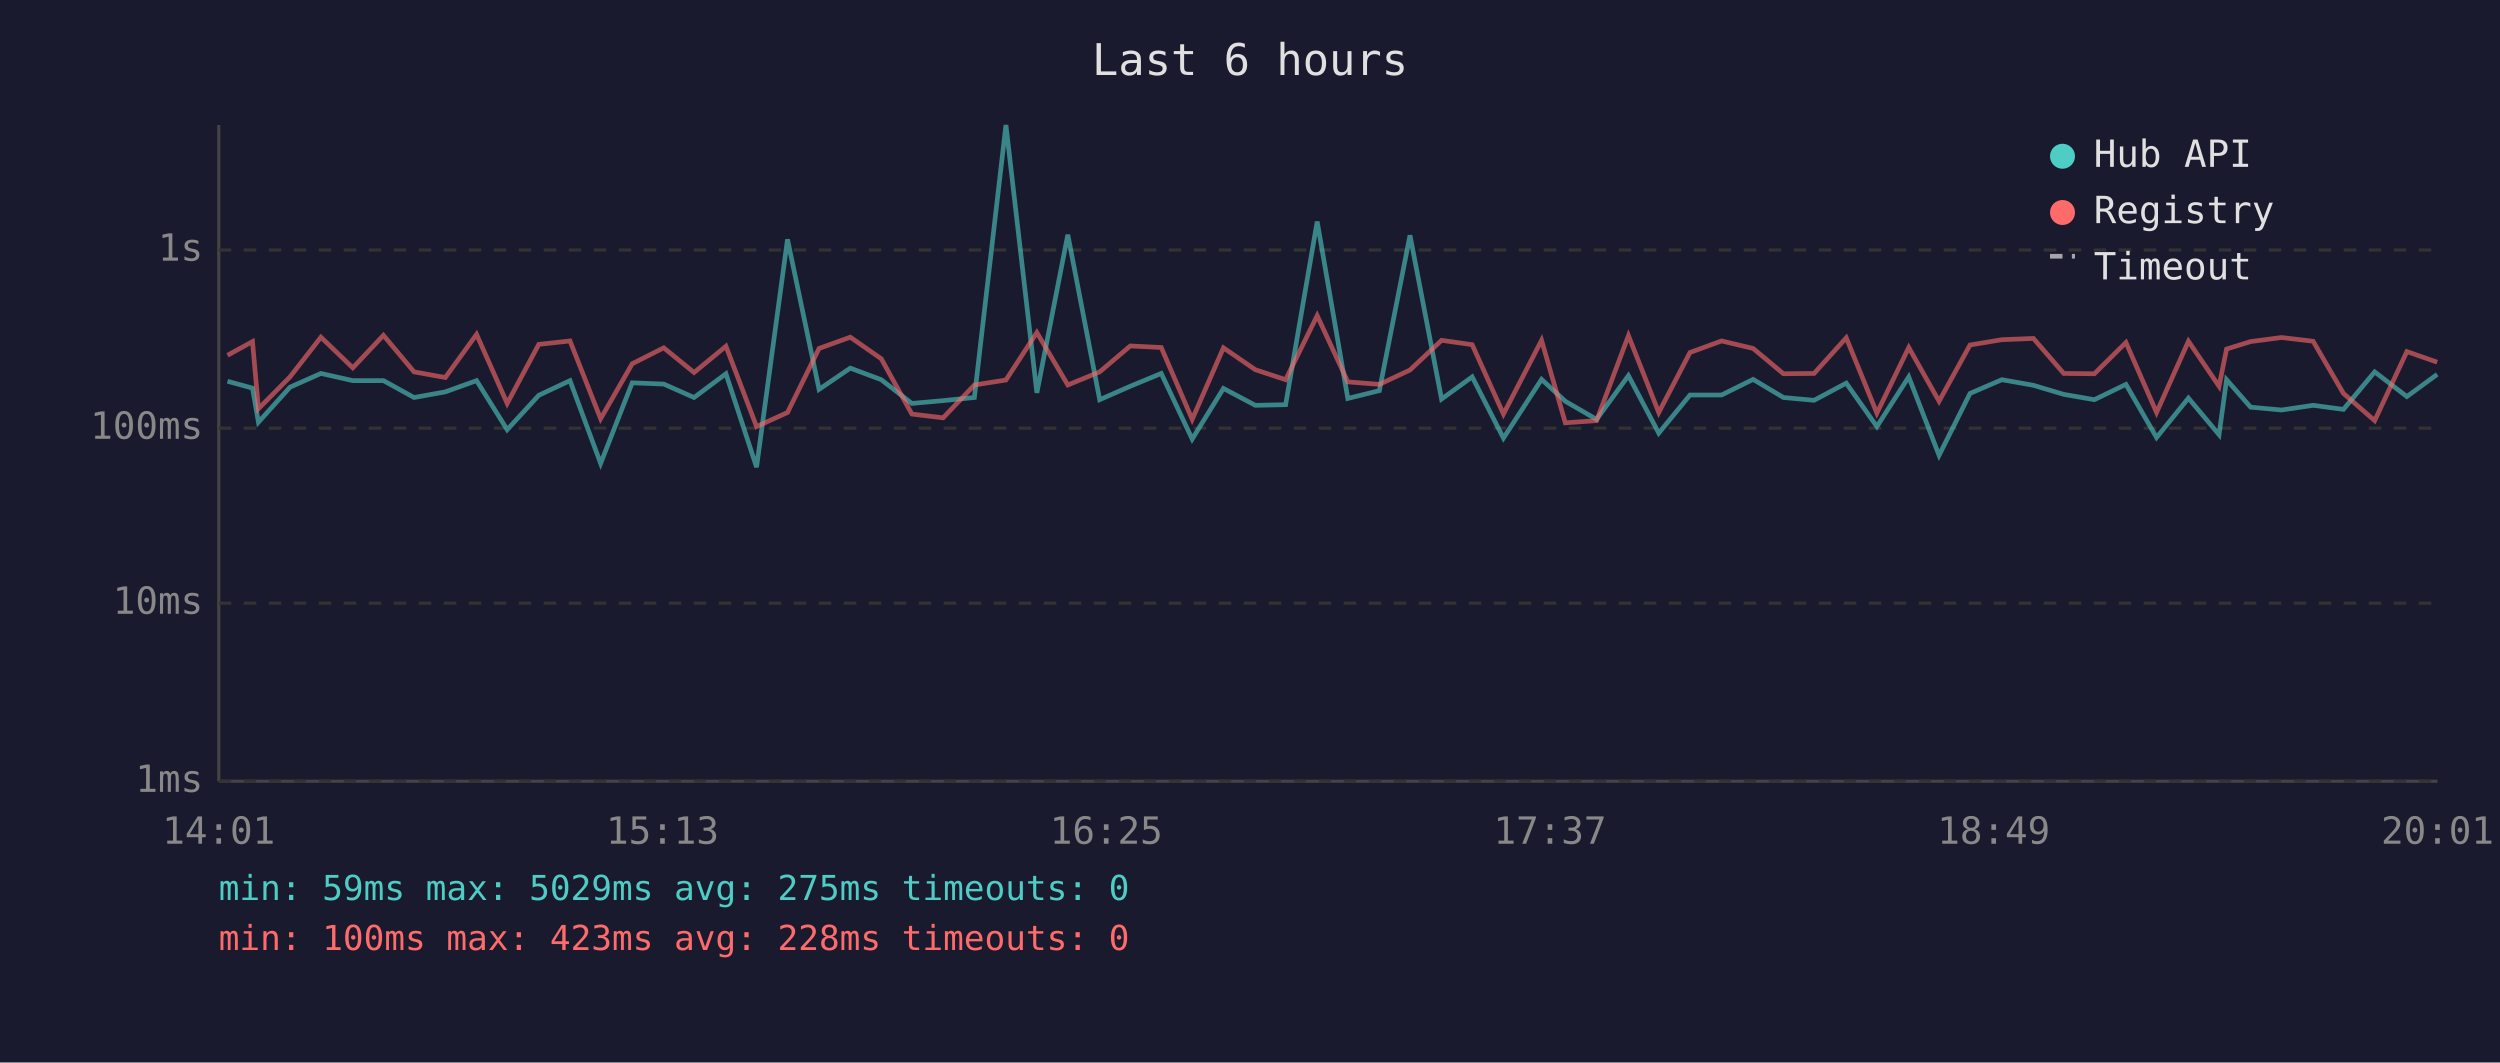
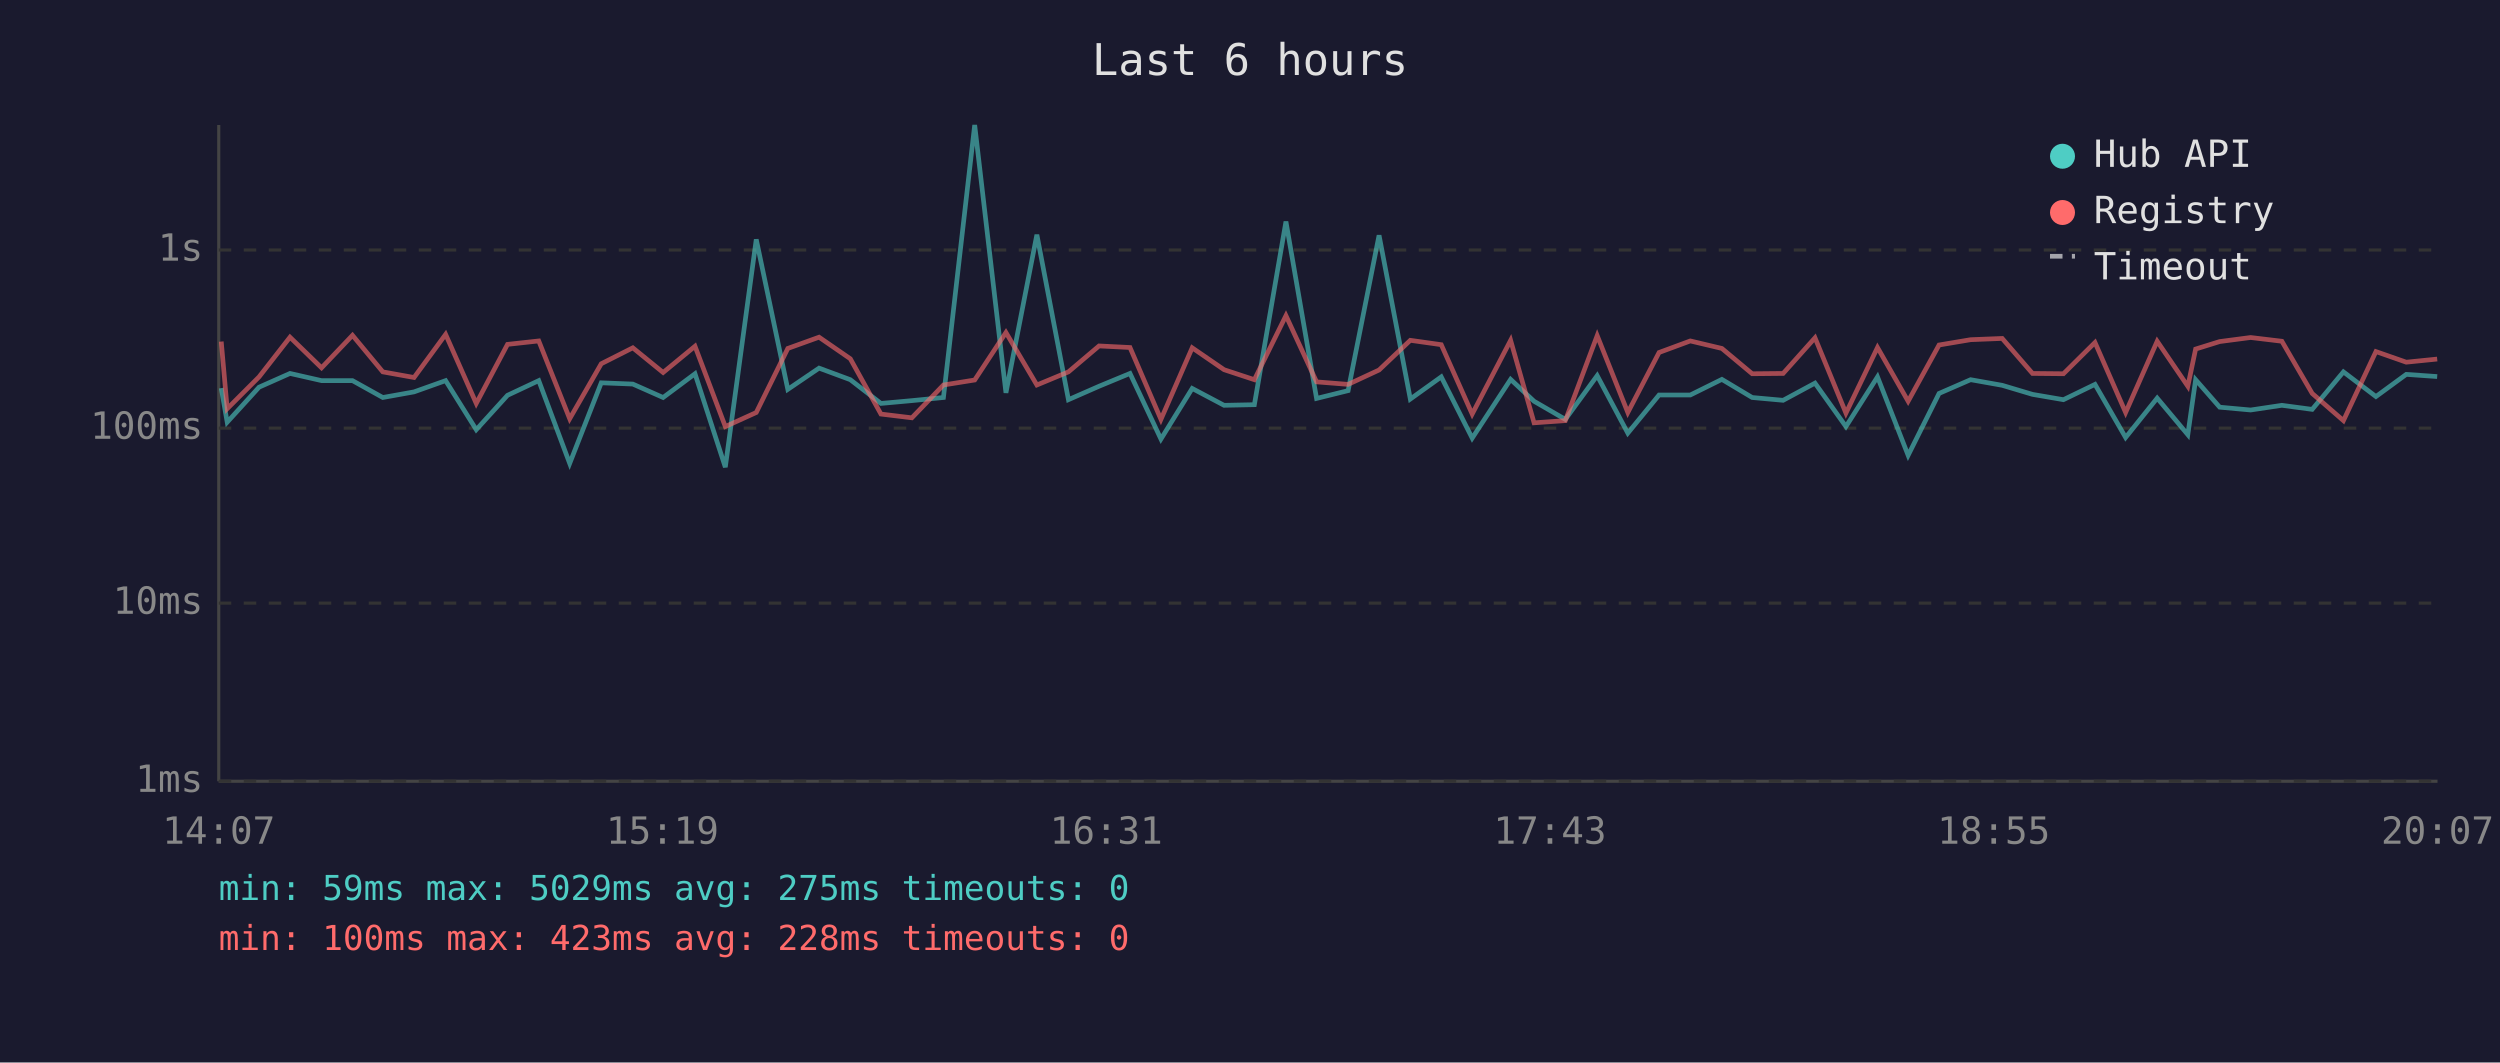
<svg xmlns="http://www.w3.org/2000/svg" viewBox="0 0 800 340" font-family="monospace" font-size="12">
  <rect width="800" height="340" fill="#1a1a2e" />
  <text x="400" y="24" fill="#e0e0e0" font-size="14" text-anchor="middle">Last 6 hours</text>
  <line x1="70" y1="40" x2="70" y2="250" stroke="#444" stroke-width="1" />
  <line x1="70" y1="250" x2="780" y2="250" stroke="#444" stroke-width="1" />
  <line x1="70" y1="250" x2="780" y2="250" stroke="#333" stroke-width="1" stroke-dasharray="4" />
  <text x="65" y="250" fill="#888" text-anchor="end" dominant-baseline="middle">1ms</text>
  <line x1="70" y1="193" x2="780" y2="193" stroke="#333" stroke-width="1" stroke-dasharray="4" />
  <text x="65" y="193" fill="#888" text-anchor="end" dominant-baseline="middle">10ms</text>
  <line x1="70" y1="137" x2="780" y2="137" stroke="#333" stroke-width="1" stroke-dasharray="4" />
  <text x="65" y="137" fill="#888" text-anchor="end" dominant-baseline="middle">100ms</text>
  <line x1="70" y1="80" x2="780" y2="80" stroke="#333" stroke-width="1" stroke-dasharray="4" />
  <text x="65" y="80" fill="#888" text-anchor="end" dominant-baseline="middle">1s</text>
-   <text x="70" y="270" fill="#888" text-anchor="middle">14:01</text>
-   <text x="212" y="270" fill="#888" text-anchor="middle">15:13</text>
-   <text x="354" y="270" fill="#888" text-anchor="middle">16:25</text>
-   <text x="496" y="270" fill="#888" text-anchor="middle">17:37</text>
-   <text x="638" y="270" fill="#888" text-anchor="middle">18:49</text>
-   <text x="780" y="270" fill="#888" text-anchor="middle">20:01</text>
-   <polyline points="72.8,122.0 80.8,124.2 82.7,135.1 92.8,123.9 102.7,119.5 112.9,121.8 122.7,121.8 132.5,127.2 142.5,125.4 152.5,121.8 162.3,137.5 172.4,126.5 182.4,121.8 192.2,148.3 202.3,122.5 212.4,122.9 222.1,127.2 232.3,119.6 242.1,149.5 252.0,76.6 262.1,124.6 272.1,117.8 282.0,121.5 291.8,129.1 301.8,128.2 311.8,127.2 321.9,40.0 331.8,125.7 341.7,75.1 351.9,127.9 361.7,123.6 371.6,119.5 381.5,140.5 391.5,124.3 401.7,129.7 411.4,129.5 421.5,70.9 431.3,127.5 441.4,125.0 451.2,75.3 461.3,127.7 471.1,120.6 481.1,140.2 493.3,121.4 500.9,128.4 510.9,134.2 521.1,120.2 530.8,138.6 540.8,126.4 550.9,126.4 561.0,121.4 570.7,127.2 580.5,128.1 590.8,122.6 600.6,136.5 610.8,120.6 620.5,145.7 630.4,125.9 640.6,121.5 650.7,123.3 660.4,126.2 670.2,127.9 680.3,123.0 690.1,140.0 700.3,127.4 710.1,139.1 712.5,121.5 720.2,130.3 730.1,131.2 740.2,129.7 749.9,131.0 759.9,119.0 770.2,126.9 779.9,119.8" fill="none" stroke="#4ecdc4" stroke-width="1.5" opacity="0.6" />
-   <polyline points="72.8,113.7 80.8,109.3 82.7,130.8 92.8,120.6 102.7,107.9 112.9,117.7 122.7,107.3 132.5,119.0 142.5,120.8 152.5,107.0 162.3,129.1 172.4,110.2 182.4,109.1 192.2,134.0 202.3,116.4 212.4,111.3 222.1,119.2 232.3,110.8 242.1,136.5 252.0,132.0 262.1,111.5 272.1,107.9 282.0,114.8 291.8,132.5 301.8,133.7 311.8,123.2 321.9,121.6 331.8,106.4 341.7,123.2 351.9,119.0 361.7,110.7 371.6,111.2 381.5,134.2 391.5,111.3 401.7,118.3 411.4,121.5 421.5,101.0 431.3,122.2 441.4,123.0 451.2,118.4 461.3,108.9 471.1,110.3 481.1,132.5 493.3,108.9 500.9,135.3 510.9,134.6 521.1,107.4 530.8,132.0 540.8,112.8 550.9,109.1 561.0,111.5 570.7,119.6 580.5,119.5 590.8,108.1 600.6,132.2 610.8,111.2 620.5,128.4 630.4,110.4 640.6,108.7 650.7,108.3 660.4,119.5 670.2,119.6 680.3,109.6 690.1,132.0 700.3,109.2 710.1,123.6 712.5,111.7 720.2,109.3 730.1,108.0 740.2,109.2 749.9,125.9 759.9,134.6 770.2,112.5 779.9,115.9" fill="none" stroke="#ff6b6b" stroke-width="1.5" opacity="0.6" />
+   <text x="70" y="270" fill="#888" text-anchor="middle">14:07</text>
+   <text x="212" y="270" fill="#888" text-anchor="middle">15:19</text>
+   <text x="354" y="270" fill="#888" text-anchor="middle">16:31</text>
+   <text x="496" y="270" fill="#888" text-anchor="middle">17:43</text>
+   <text x="638" y="270" fill="#888" text-anchor="middle">18:55</text>
+   <text x="780" y="270" fill="#888" text-anchor="middle">20:07</text>
+   <polyline points="70.8,124.2 72.7,135.1 82.9,123.9 92.8,119.5 102.9,121.8 112.8,121.8 122.5,127.2 132.5,125.4 142.6,121.8 152.4,137.5 162.4,126.5 172.4,121.8 182.3,148.3 192.4,122.5 202.5,122.9 212.2,127.2 222.4,119.6 232.1,149.5 242.0,76.6 252.1,124.6 262.1,117.8 272.1,121.5 281.9,129.1 291.8,128.2 301.9,127.2 311.9,40.0 321.9,125.7 331.8,75.1 341.9,127.9 351.7,123.6 361.6,119.5 371.5,140.5 381.5,124.3 391.7,129.7 401.4,129.5 411.5,70.9 421.3,127.5 431.4,125.0 441.3,75.3 451.3,127.7 461.2,120.6 471.1,140.2 483.4,121.4 490.9,128.4 500.9,134.2 511.1,120.2 520.9,138.6 530.9,126.4 540.9,126.4 551.0,121.4 560.7,127.2 570.6,128.1 580.8,122.6 590.7,136.5 600.8,120.6 610.6,145.7 620.5,125.9 630.6,121.5 640.7,123.3 650.4,126.2 660.3,127.9 670.4,123.0 680.2,140.0 690.3,127.4 700.1,139.1 702.6,121.5 710.3,130.3 720.2,131.2 730.2,129.7 739.9,131.0 749.9,119.0 760.3,126.9 770.0,119.8 779.9,120.5" fill="none" stroke="#4ecdc4" stroke-width="1.5" opacity="0.6" />
+   <polyline points="70.8,109.3 72.7,130.8 82.9,120.6 92.8,107.9 102.9,117.7 112.8,107.3 122.5,119.0 132.5,120.8 142.6,107.0 152.4,129.1 162.4,110.2 172.4,109.1 182.3,134.0 192.4,116.4 202.5,111.3 212.2,119.2 222.4,110.8 232.1,136.5 242.0,132.0 252.1,111.5 262.1,107.9 272.1,114.8 281.9,132.5 291.8,133.7 301.9,123.2 311.9,121.6 321.9,106.4 331.8,123.2 341.9,119.0 351.7,110.7 361.6,111.2 371.5,134.2 381.5,111.3 391.7,118.3 401.4,121.5 411.5,101.0 421.3,122.2 431.4,123.0 441.3,118.4 451.3,108.9 461.2,110.3 471.1,132.5 483.4,108.9 490.9,135.3 500.9,134.6 511.1,107.4 520.9,132.0 530.9,112.8 540.9,109.1 551.0,111.5 560.7,119.6 570.6,119.5 580.8,108.1 590.7,132.2 600.8,111.2 610.6,128.4 620.5,110.4 630.6,108.7 640.7,108.3 650.4,119.5 660.3,119.6 670.4,109.6 680.2,132.0 690.3,109.2 700.1,123.6 702.6,111.7 710.3,109.3 720.2,108.0 730.2,109.2 739.9,125.9 749.9,134.6 760.3,112.5 770.0,115.9 779.9,114.9" fill="none" stroke="#ff6b6b" stroke-width="1.5" opacity="0.6" />
  <circle cx="660" cy="50" r="4" fill="#4ecdc4" />
  <text x="670" y="50" fill="#e0e0e0" dominant-baseline="middle">Hub API</text>
  <circle cx="660" cy="68" r="4" fill="#ff6b6b" />
  <text x="670" y="68" fill="#e0e0e0" dominant-baseline="middle">Registry</text>
  <line x1="656" y1="82" x2="664" y2="82" stroke="#e0e0e0" stroke-width="1.5" stroke-dasharray="4,3" opacity="0.7" />
  <text x="670" y="86" fill="#e0e0e0" dominant-baseline="middle">Timeout</text>
  <text x="70" y="288" fill="#4ecdc4" font-size="11">min: 59ms  max: 5029ms  avg: 275ms  timeouts: 0</text>
  <text x="70" y="304" fill="#ff6b6b" font-size="11">min: 100ms  max: 423ms  avg: 228ms  timeouts: 0</text>
</svg>
